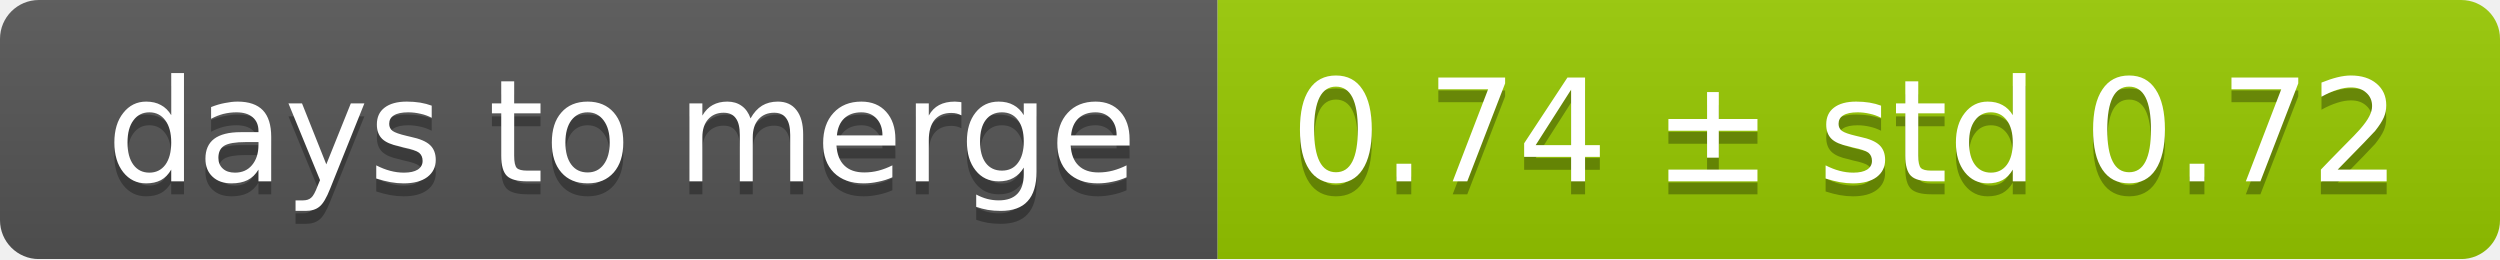
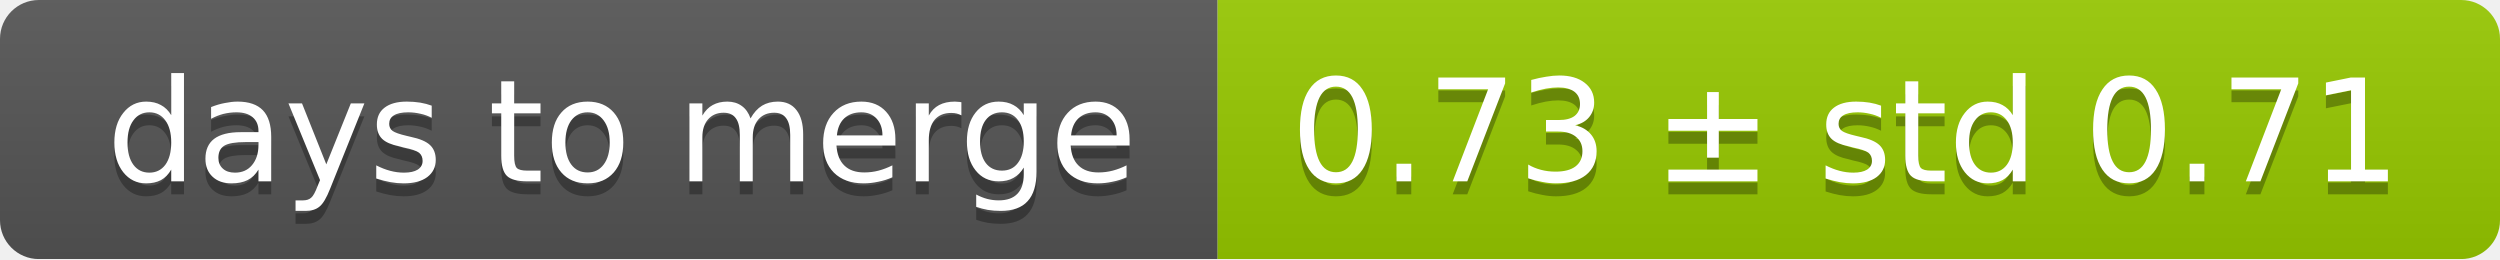
<svg xmlns="http://www.w3.org/2000/svg" width="193" height="20">
  <linearGradient id="smooth" x2="0" y2="100%">
    <stop offset="0" stop-color="#bbb" stop-opacity=".1" />
    <stop offset="1" stop-opacity=".1" />
  </linearGradient>
  <mask id="round">
    <rect width="193" height="20" rx="3" fill="#fff" />
  </mask>
  <g mask="url(#round)">
    <rect width="94" height="20" fill="#555" />
    <rect x="94" width="99" height="20" fill="#97ca00" />
    <rect width="193" height="20" fill="url(#smooth)" />
  </g>
  <g fill="#fff" text-anchor="middle" font-family="DejaVu Sans,Verdana,Geneva,sans-serif" font-size="11">
    <text x="48" y="15" fill="#010101" fill-opacity=".3">days to merge</text>
    <text x="48" y="14">days to merge</text>
-     <text x="142.5" y="15" fill="#010101" fill-opacity=".3">0.74 ± std 0.72</text>
-     <text x="142.5" y="14">0.74 ± std 0.72</text>
+     <text x="142.5" y="15" fill="#010101" fill-opacity=".3">0.73 ± std 0.71</text>
+     <text x="142.5" y="14">0.73 ± std 0.71</text>
  </g>
</svg>
